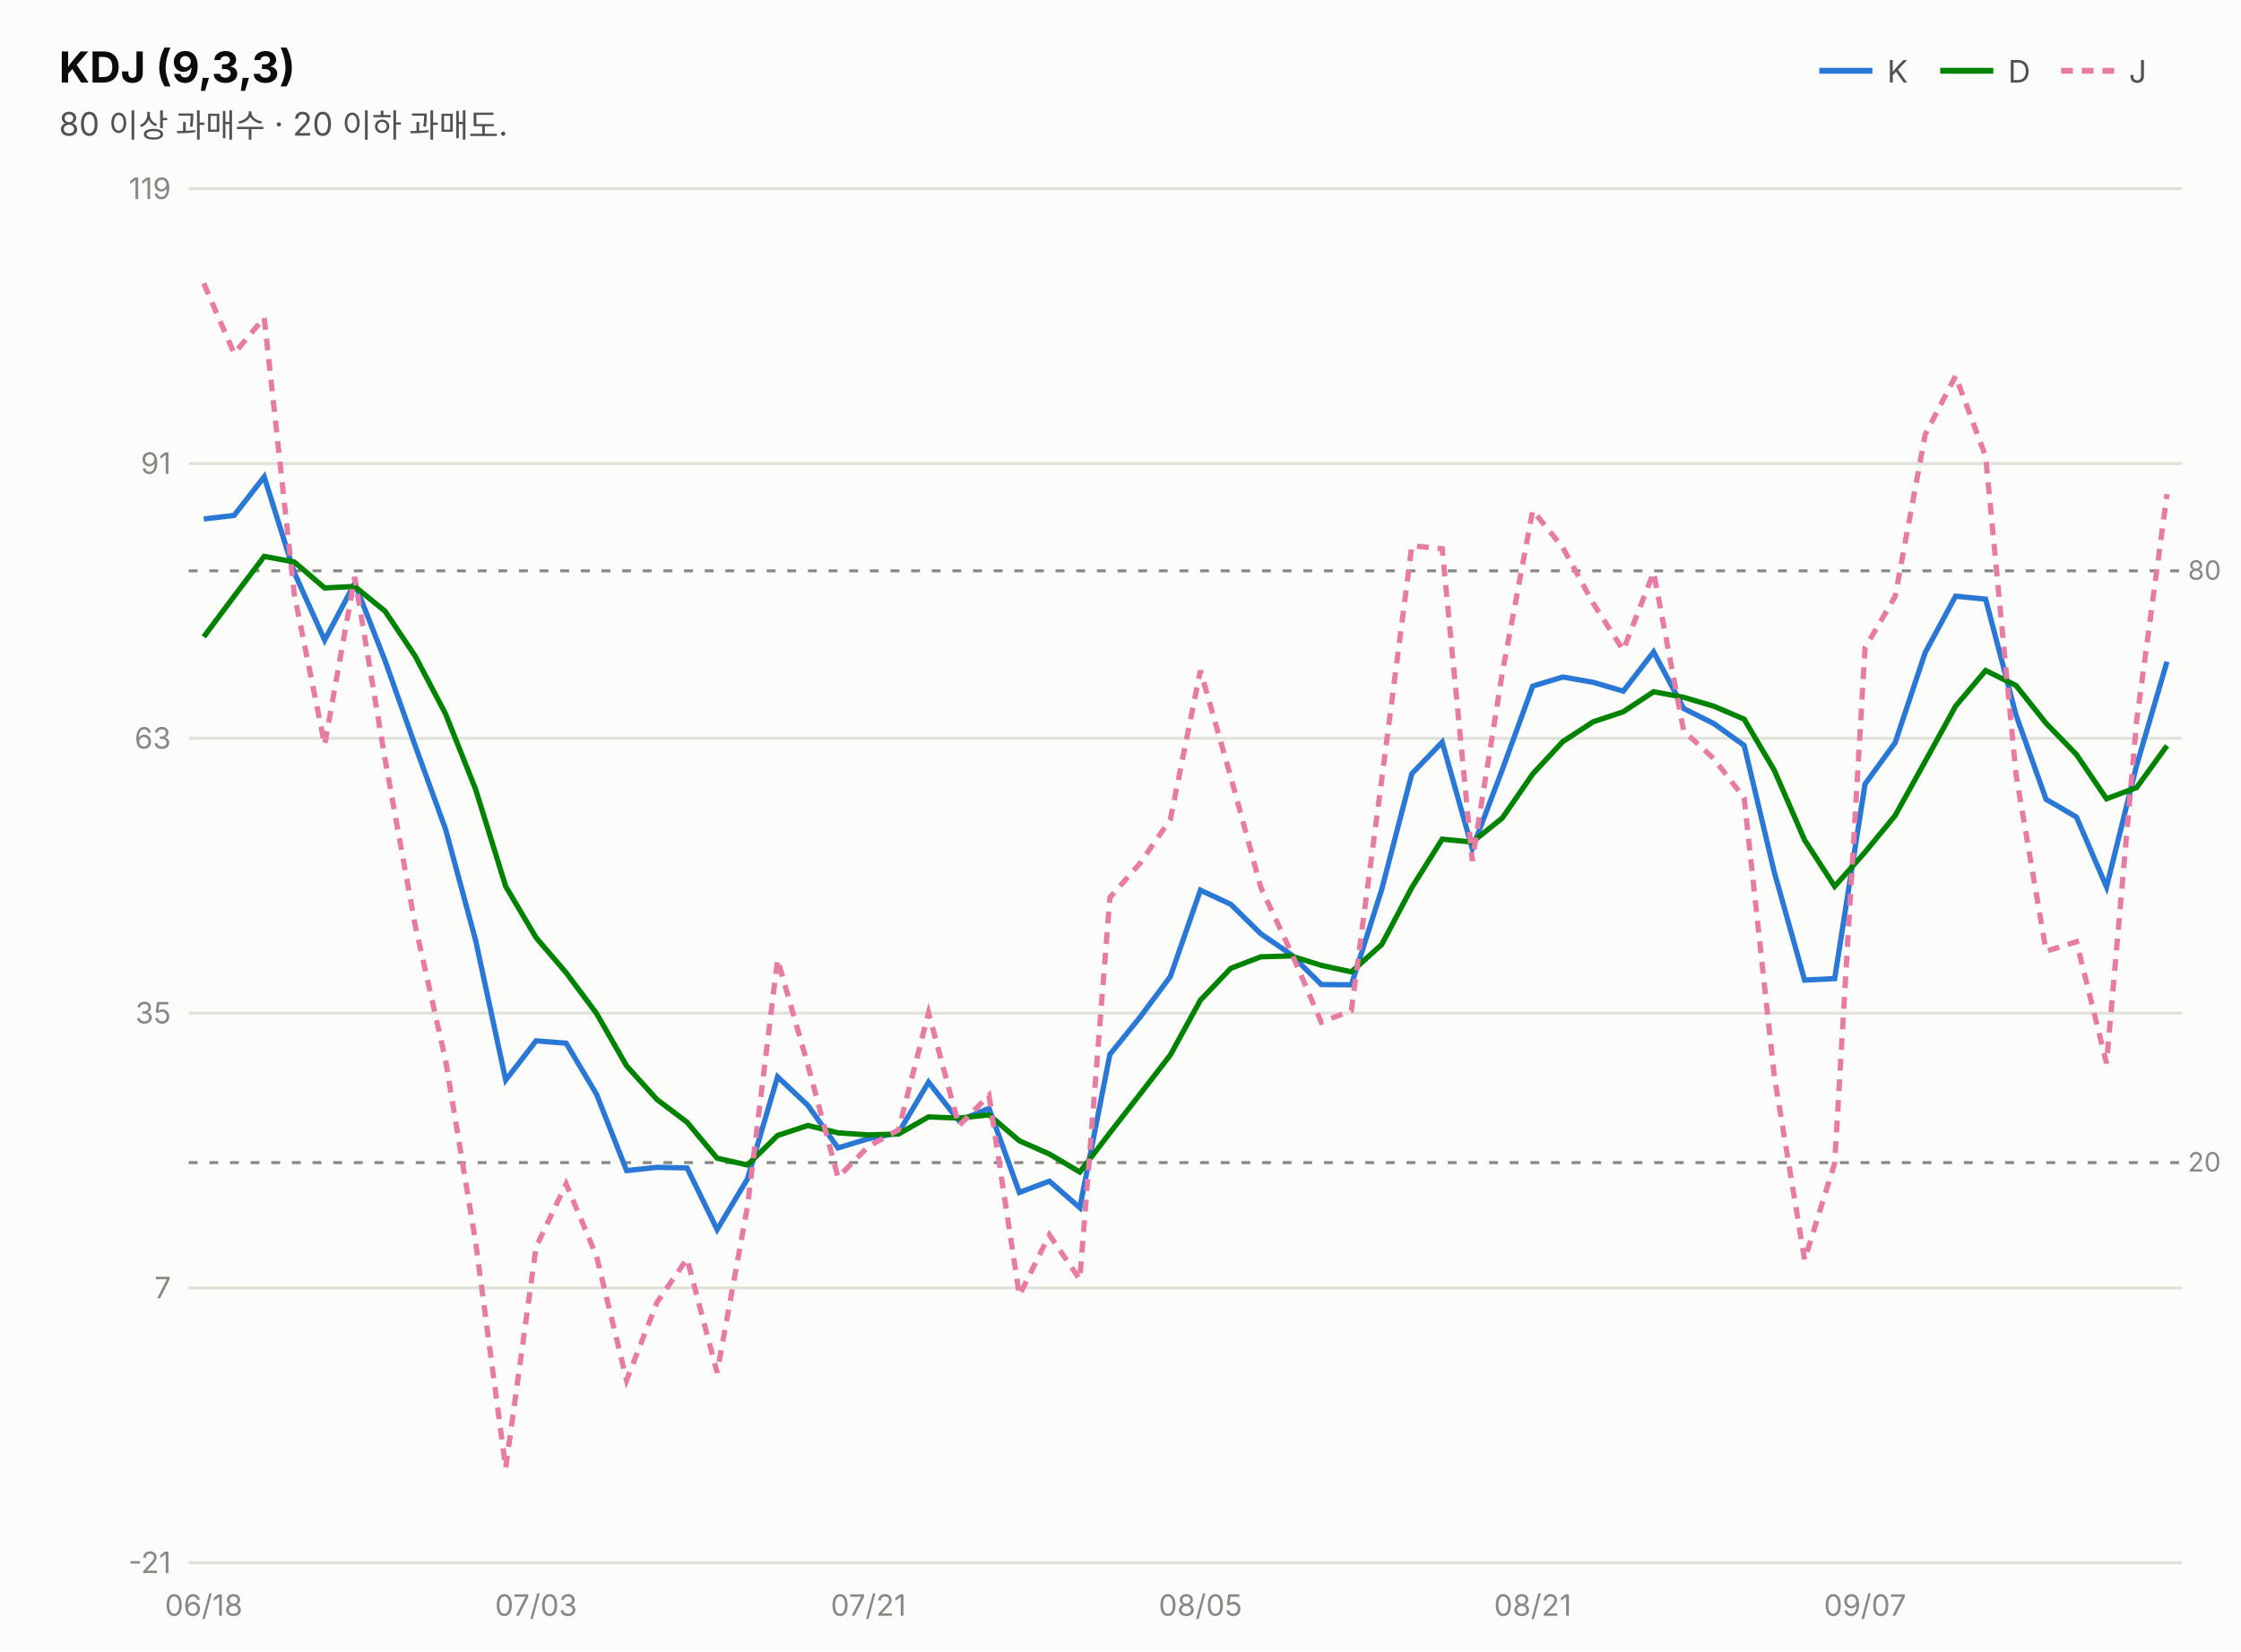
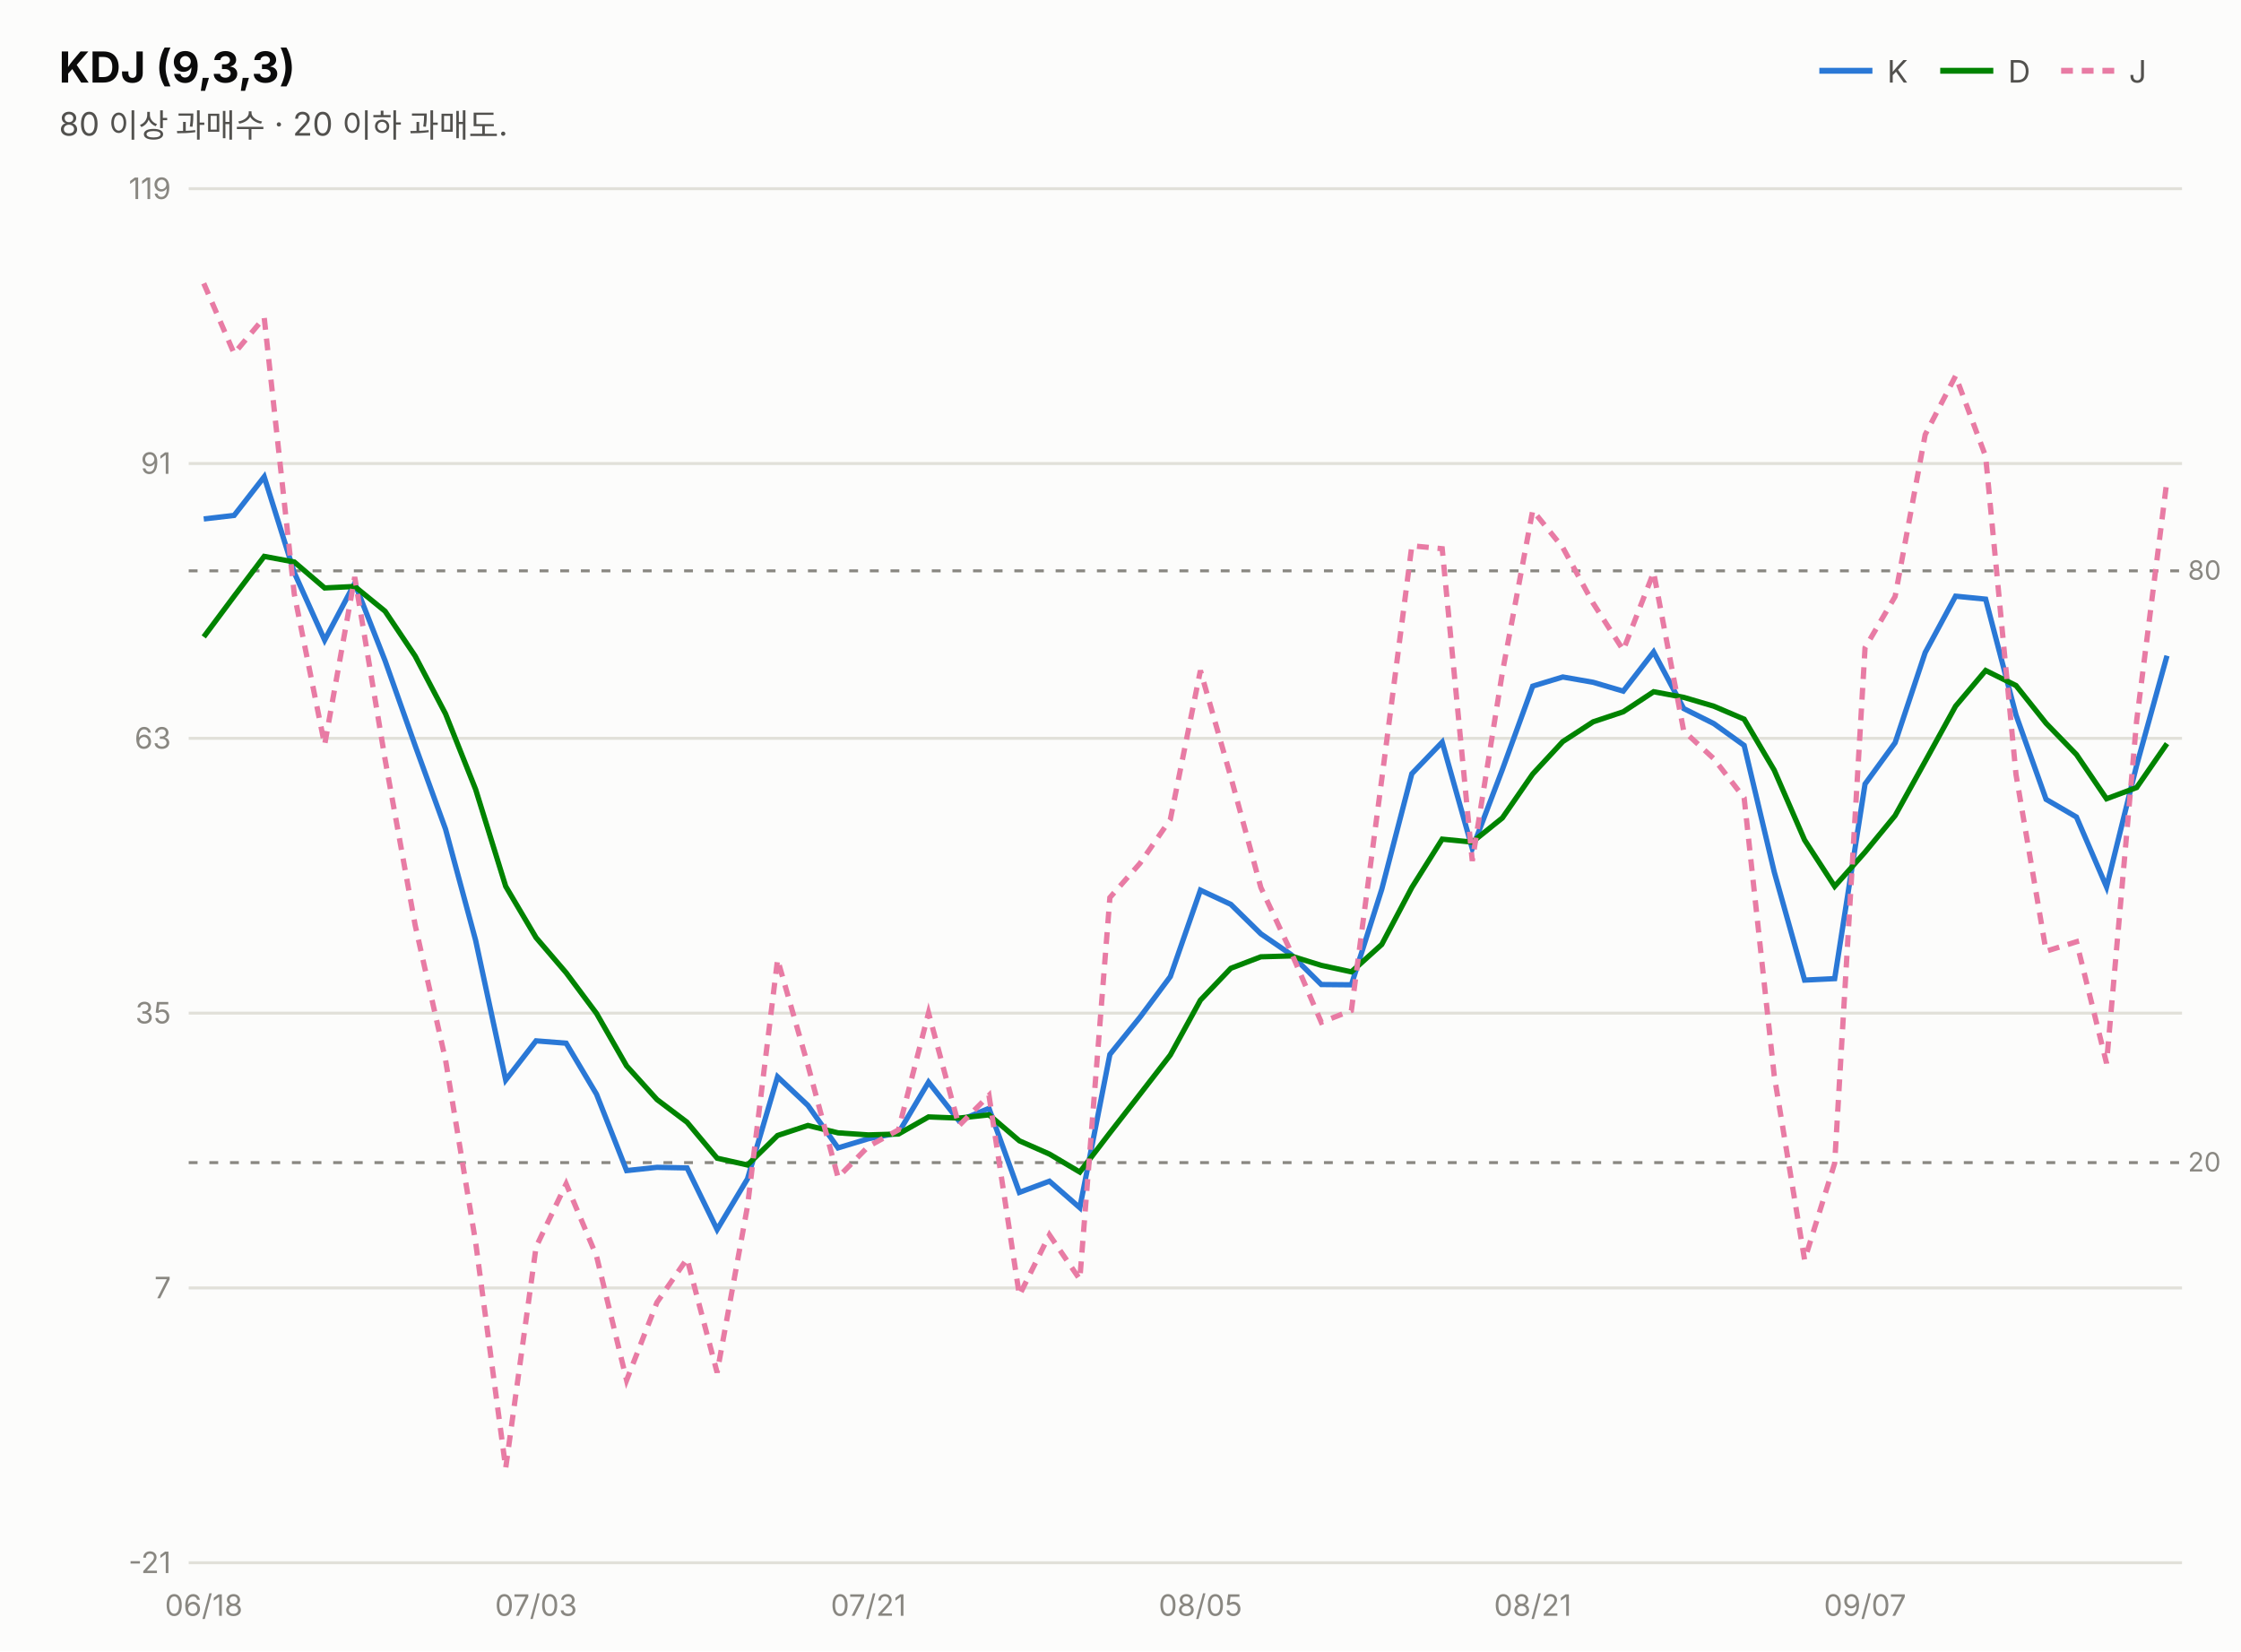
<svg xmlns="http://www.w3.org/2000/svg" width="760" height="560" viewBox="0 0 760 560" font-family="system-ui,-apple-system,&quot;Segoe UI&quot;,&quot;Malgun Gothic&quot;,&quot;Apple SD Gothic Neo&quot;,sans-serif">
  <rect width="760" height="560" fill="#fcfcfb" />
  <text x="20" y="28" font-size="14.5" font-weight="700" fill="#0b0b0b">KDJ (9,3,3)</text>
  <text x="20" y="46" font-size="11" fill="#52514e">80 이상 과매수 · 20 이하 과매도.</text>
  <line x1="617" y1="24" x2="635" y2="24" stroke="#2a78d6" stroke-width="2" />
  <text x="640" y="28" font-size="10.5" fill="#52514e">K</text>
  <line x1="658" y1="24" x2="676" y2="24" stroke="#008300" stroke-width="2" />
  <text x="681" y="28" font-size="10.5" fill="#52514e">D</text>
  <line x1="699" y1="24" x2="717" y2="24" stroke="#e87ba4" stroke-width="2" stroke-dasharray="4 3" />
  <text x="722" y="28" font-size="10.5" fill="#52514e">J</text>
  <line x1="64" y1="530.0" x2="740" y2="530.0" stroke="#e1e0d9" stroke-width="1" />
  <text x="58" y="533.5" font-size="10" fill="#898781" text-anchor="end" style="font-variant-numeric:tabular-nums">-21</text>
  <line x1="64" y1="436.8" x2="740" y2="436.8" stroke="#e1e0d9" stroke-width="1" />
  <text x="58" y="440.3" font-size="10" fill="#898781" text-anchor="end" style="font-variant-numeric:tabular-nums">7</text>
  <line x1="64" y1="343.6" x2="740" y2="343.6" stroke="#e1e0d9" stroke-width="1" />
  <text x="58" y="347.1" font-size="10" fill="#898781" text-anchor="end" style="font-variant-numeric:tabular-nums">35</text>
  <line x1="64" y1="250.4" x2="740" y2="250.4" stroke="#e1e0d9" stroke-width="1" />
  <text x="58" y="253.9" font-size="10" fill="#898781" text-anchor="end" style="font-variant-numeric:tabular-nums">63</text>
  <line x1="64" y1="157.2" x2="740" y2="157.2" stroke="#e1e0d9" stroke-width="1" />
  <text x="58" y="160.7" font-size="10" fill="#898781" text-anchor="end" style="font-variant-numeric:tabular-nums">91</text>
  <line x1="64" y1="64.0" x2="740" y2="64.0" stroke="#e1e0d9" stroke-width="1" />
  <text x="58" y="67.5" font-size="10" fill="#898781" text-anchor="end" style="font-variant-numeric:tabular-nums">119</text>
  <line x1="64" y1="193.6" x2="740" y2="193.6" stroke="#898781" stroke-width="1" stroke-dasharray="3 4" />
  <text x="742" y="196.6" font-size="9" fill="#898781">80</text>
  <line x1="64" y1="394.3" x2="740" y2="394.3" stroke="#898781" stroke-width="1" stroke-dasharray="3 4" />
  <text x="742" y="397.3" font-size="9" fill="#898781">20</text>
-   <path d="M69.1,176.0 L79.4,174.8 L89.6,161.7 L99.8,194.2 L110.1,217.1 L120.3,197.8 L130.6,224.1 L140.8,252.9 L151.1,281.2 L161.3,318.9 L171.5,366.3 L181.8,353.0 L192.0,353.8 L202.3,371.1 L212.5,397.0 L222.8,395.9 L233.0,396.1 L243.2,417.0 L253.5,399.8 L263.7,365.2 L274.0,374.9 L284.2,389.3 L294.5,386.2 L304.7,384.2 L314.9,367.0 L325.2,380.1 L335.4,375.9 L345.7,404.4 L355.9,400.6 L366.2,409.6 L376.4,357.6 L386.6,345.0 L396.9,331.2 L407.1,301.9 L417.4,306.7 L427.6,316.7 L437.8,323.7 L448.1,333.9 L458.3,334.0 L468.6,301.6 L478.8,262.4 L489.1,251.7 L499.3,287.8 L509.5,261.0 L519.8,232.7 L530.0,229.6 L540.3,231.4 L550.5,234.4 L560.8,221.1 L571.0,240.3 L581.2,245.4 L591.5,252.8 L601.7,295.7 L612.0,332.4 L622.2,331.9 L632.5,265.9 L642.7,251.9 L652.9,221.3 L663.2,202.2 L673.4,203.2 L683.7,242.5 L693.9,271.1 L704.2,277.1 L714.4,300.8 L724.6,259.6 L734.9,224.4" fill="none" stroke="#2a78d6" stroke-width="1.8" />
-   <path d="M69.1,216.0 L79.4,202.2 L89.6,188.7 L99.8,190.6 L110.1,199.4 L120.3,198.9 L130.6,207.3 L140.8,222.5 L151.1,242.1 L161.3,267.7 L171.5,300.6 L181.8,318.0 L192.0,329.9 L202.3,343.7 L212.5,361.5 L222.8,372.9 L233.0,380.6 L243.2,392.8 L253.5,395.1 L263.7,385.1 L274.0,381.7 L284.2,384.2 L294.5,384.9 L304.7,384.6 L314.9,378.8 L325.2,379.2 L335.4,378.1 L345.7,386.9 L355.9,391.4 L366.2,397.5 L376.4,384.2 L386.6,371.1 L396.9,357.8 L407.1,339.2 L417.4,328.4 L427.6,324.5 L437.8,324.2 L448.1,327.4 L458.3,329.6 L468.6,320.3 L478.8,301.0 L489.1,284.6 L499.3,285.6 L509.5,277.4 L519.8,262.5 L530.0,251.5 L540.3,244.8 L550.5,241.4 L560.8,234.6 L571.0,236.5 L581.2,239.5 L591.5,243.9 L601.7,261.2 L612.0,284.9 L622.2,300.6 L632.5,289.0 L642.7,276.6 L652.9,258.2 L663.2,239.5 L673.4,227.4 L683.7,232.5 L693.9,245.3 L704.2,255.9 L714.4,270.9 L724.6,267.1 L734.9,252.9" fill="none" stroke="#008300" stroke-width="1.8" />
-   <path d="M69.1,96.1 L79.4,119.9 L89.6,107.7 L99.8,201.5 L110.1,252.6 L120.3,195.7 L130.6,257.6 L140.8,313.8 L151.1,359.5 L161.3,421.3 L171.5,497.9 L181.8,422.9 L192.0,401.5 L202.3,426.0 L212.5,468.1 L222.8,441.7 L233.0,426.9 L243.2,465.5 L253.5,409.1 L263.7,325.4 L274.0,361.3 L284.2,399.3 L294.5,388.8 L304.7,383.2 L314.9,343.5 L325.2,381.8 L335.4,371.5 L345.7,439.3 L355.9,418.8 L366.2,433.9 L376.4,304.4 L386.6,292.8 L396.9,277.9 L407.1,227.4 L417.4,263.5 L427.6,301.0 L437.8,322.8 L448.1,346.7 L458.3,342.7 L468.6,264.3 L478.8,185.1 L489.1,186.1 L499.3,292.0 L509.5,228.1 L519.8,173.1 L530.0,185.7 L540.3,204.6 L550.5,220.5 L560.8,194.1 L571.0,247.9 L581.2,257.3 L591.5,270.6 L601.7,364.8 L612.0,427.3 L622.2,394.5 L632.5,219.7 L642.7,202.3 L652.9,147.4 L663.2,127.5 L673.4,154.8 L683.7,262.7 L693.9,322.6 L704.2,319.4 L714.4,360.6 L724.6,244.5 L734.9,167.6" fill="none" stroke="#e87ba4" stroke-width="1.8" stroke-dasharray="4 3" />
+   <path d="M69.1,176.0 L79.4,174.8 L89.6,161.7 L99.8,194.2 L110.1,217.1 L120.3,197.8 L130.6,224.1 L140.8,252.9 L151.1,281.2 L161.3,318.9 L171.5,366.3 L181.8,353.0 L192.0,353.8 L202.3,371.1 L212.5,397.0 L222.8,395.9 L233.0,396.1 L243.2,417.0 L253.5,399.8 L263.7,365.2 L274.0,374.9 L284.2,389.3 L294.5,386.2 L304.7,384.2 L314.9,367.0 L325.2,380.1 L335.4,375.9 L345.7,404.4 L355.9,400.6 L366.2,409.6 L376.4,357.6 L386.6,345.0 L396.9,331.2 L407.1,301.9 L417.4,306.7 L427.6,316.7 L437.8,323.7 L448.1,333.9 L458.3,334.0 L468.6,301.6 L478.8,262.4 L489.1,251.7 L499.3,287.8 L509.5,261.0 L519.8,232.7 L530.0,229.6 L540.3,231.4 L550.5,234.4 L560.8,221.1 L571.0,240.3 L581.2,245.4 L591.5,252.8 L601.7,295.7 L612.0,332.4 L622.2,331.9 L632.5,265.9 L642.7,251.9 L652.9,221.3 L663.2,202.2 L673.4,203.2 L683.7,242.5 L693.9,271.1 L704.2,277.1 L714.4,300.8 L724.6,259.6 L734.9,222.4" fill="none" stroke="#2a78d6" stroke-width="1.8" />
+   <path d="M69.1,216.0 L79.4,202.2 L89.6,188.7 L99.8,190.6 L110.1,199.4 L120.3,198.9 L130.6,207.3 L140.8,222.5 L151.1,242.1 L161.3,267.7 L171.5,300.6 L181.8,318.0 L192.0,329.9 L202.3,343.7 L212.5,361.5 L222.8,372.9 L233.0,380.6 L243.2,392.8 L253.5,395.1 L263.7,385.1 L274.0,381.7 L284.2,384.2 L294.5,384.9 L304.7,384.6 L314.9,378.8 L325.2,379.2 L335.4,378.1 L345.7,386.9 L355.9,391.4 L366.2,397.5 L376.4,384.2 L386.6,371.1 L396.9,357.8 L407.1,339.2 L417.4,328.4 L427.6,324.5 L437.8,324.2 L448.1,327.4 L458.3,329.6 L468.6,320.3 L478.8,301.0 L489.1,284.6 L499.3,285.6 L509.5,277.4 L519.8,262.5 L530.0,251.5 L540.3,244.8 L550.5,241.4 L560.8,234.6 L571.0,236.5 L581.2,239.5 L591.5,243.9 L601.7,261.2 L612.0,284.9 L622.2,300.6 L632.5,289.0 L642.7,276.6 L652.9,258.2 L663.2,239.5 L673.4,227.4 L683.7,232.5 L693.9,245.3 L704.2,255.9 L714.4,270.9 L724.6,267.1 L734.9,252.2" fill="none" stroke="#008300" stroke-width="1.8" />
+   <path d="M69.1,96.1 L79.4,119.9 L89.6,107.7 L99.8,201.5 L110.1,252.6 L120.3,195.7 L130.6,257.6 L140.8,313.8 L151.1,359.5 L161.3,421.3 L171.5,497.9 L181.8,422.9 L192.0,401.5 L202.3,426.0 L212.5,468.1 L222.8,441.7 L233.0,426.9 L243.2,465.5 L253.5,409.1 L263.7,325.4 L274.0,361.3 L284.2,399.3 L294.5,388.8 L304.7,383.2 L314.9,343.5 L325.2,381.8 L335.4,371.5 L345.7,439.3 L355.9,418.8 L366.2,433.9 L376.4,304.4 L386.6,292.8 L396.9,277.9 L407.1,227.4 L417.4,263.5 L427.6,301.0 L437.8,322.8 L448.1,346.7 L458.3,342.7 L468.6,264.3 L478.8,185.1 L489.1,186.1 L499.3,292.0 L509.5,228.1 L519.8,173.1 L530.0,185.7 L540.3,204.6 L550.5,220.5 L560.8,194.1 L571.0,247.9 L581.2,257.3 L591.5,270.6 L601.7,364.8 L612.0,427.3 L622.2,394.5 L632.5,219.7 L642.7,202.3 L652.9,147.4 L663.2,127.5 L673.4,154.8 L683.7,262.7 L693.9,322.6 L704.2,319.4 L714.4,360.6 L724.6,244.5 L734.9,162.8" fill="none" stroke="#e87ba4" stroke-width="1.8" stroke-dasharray="4 3" />
  <text x="69.1" y="548" font-size="10" fill="#898781" text-anchor="middle">06/18</text>
  <text x="181.8" y="548" font-size="10" fill="#898781" text-anchor="middle">07/03</text>
  <text x="294.5" y="548" font-size="10" fill="#898781" text-anchor="middle">07/21</text>
  <text x="407.1" y="548" font-size="10" fill="#898781" text-anchor="middle">08/05</text>
  <text x="519.8" y="548" font-size="10" fill="#898781" text-anchor="middle">08/21</text>
  <text x="632.5" y="548" font-size="10" fill="#898781" text-anchor="middle">09/07</text>
</svg>
